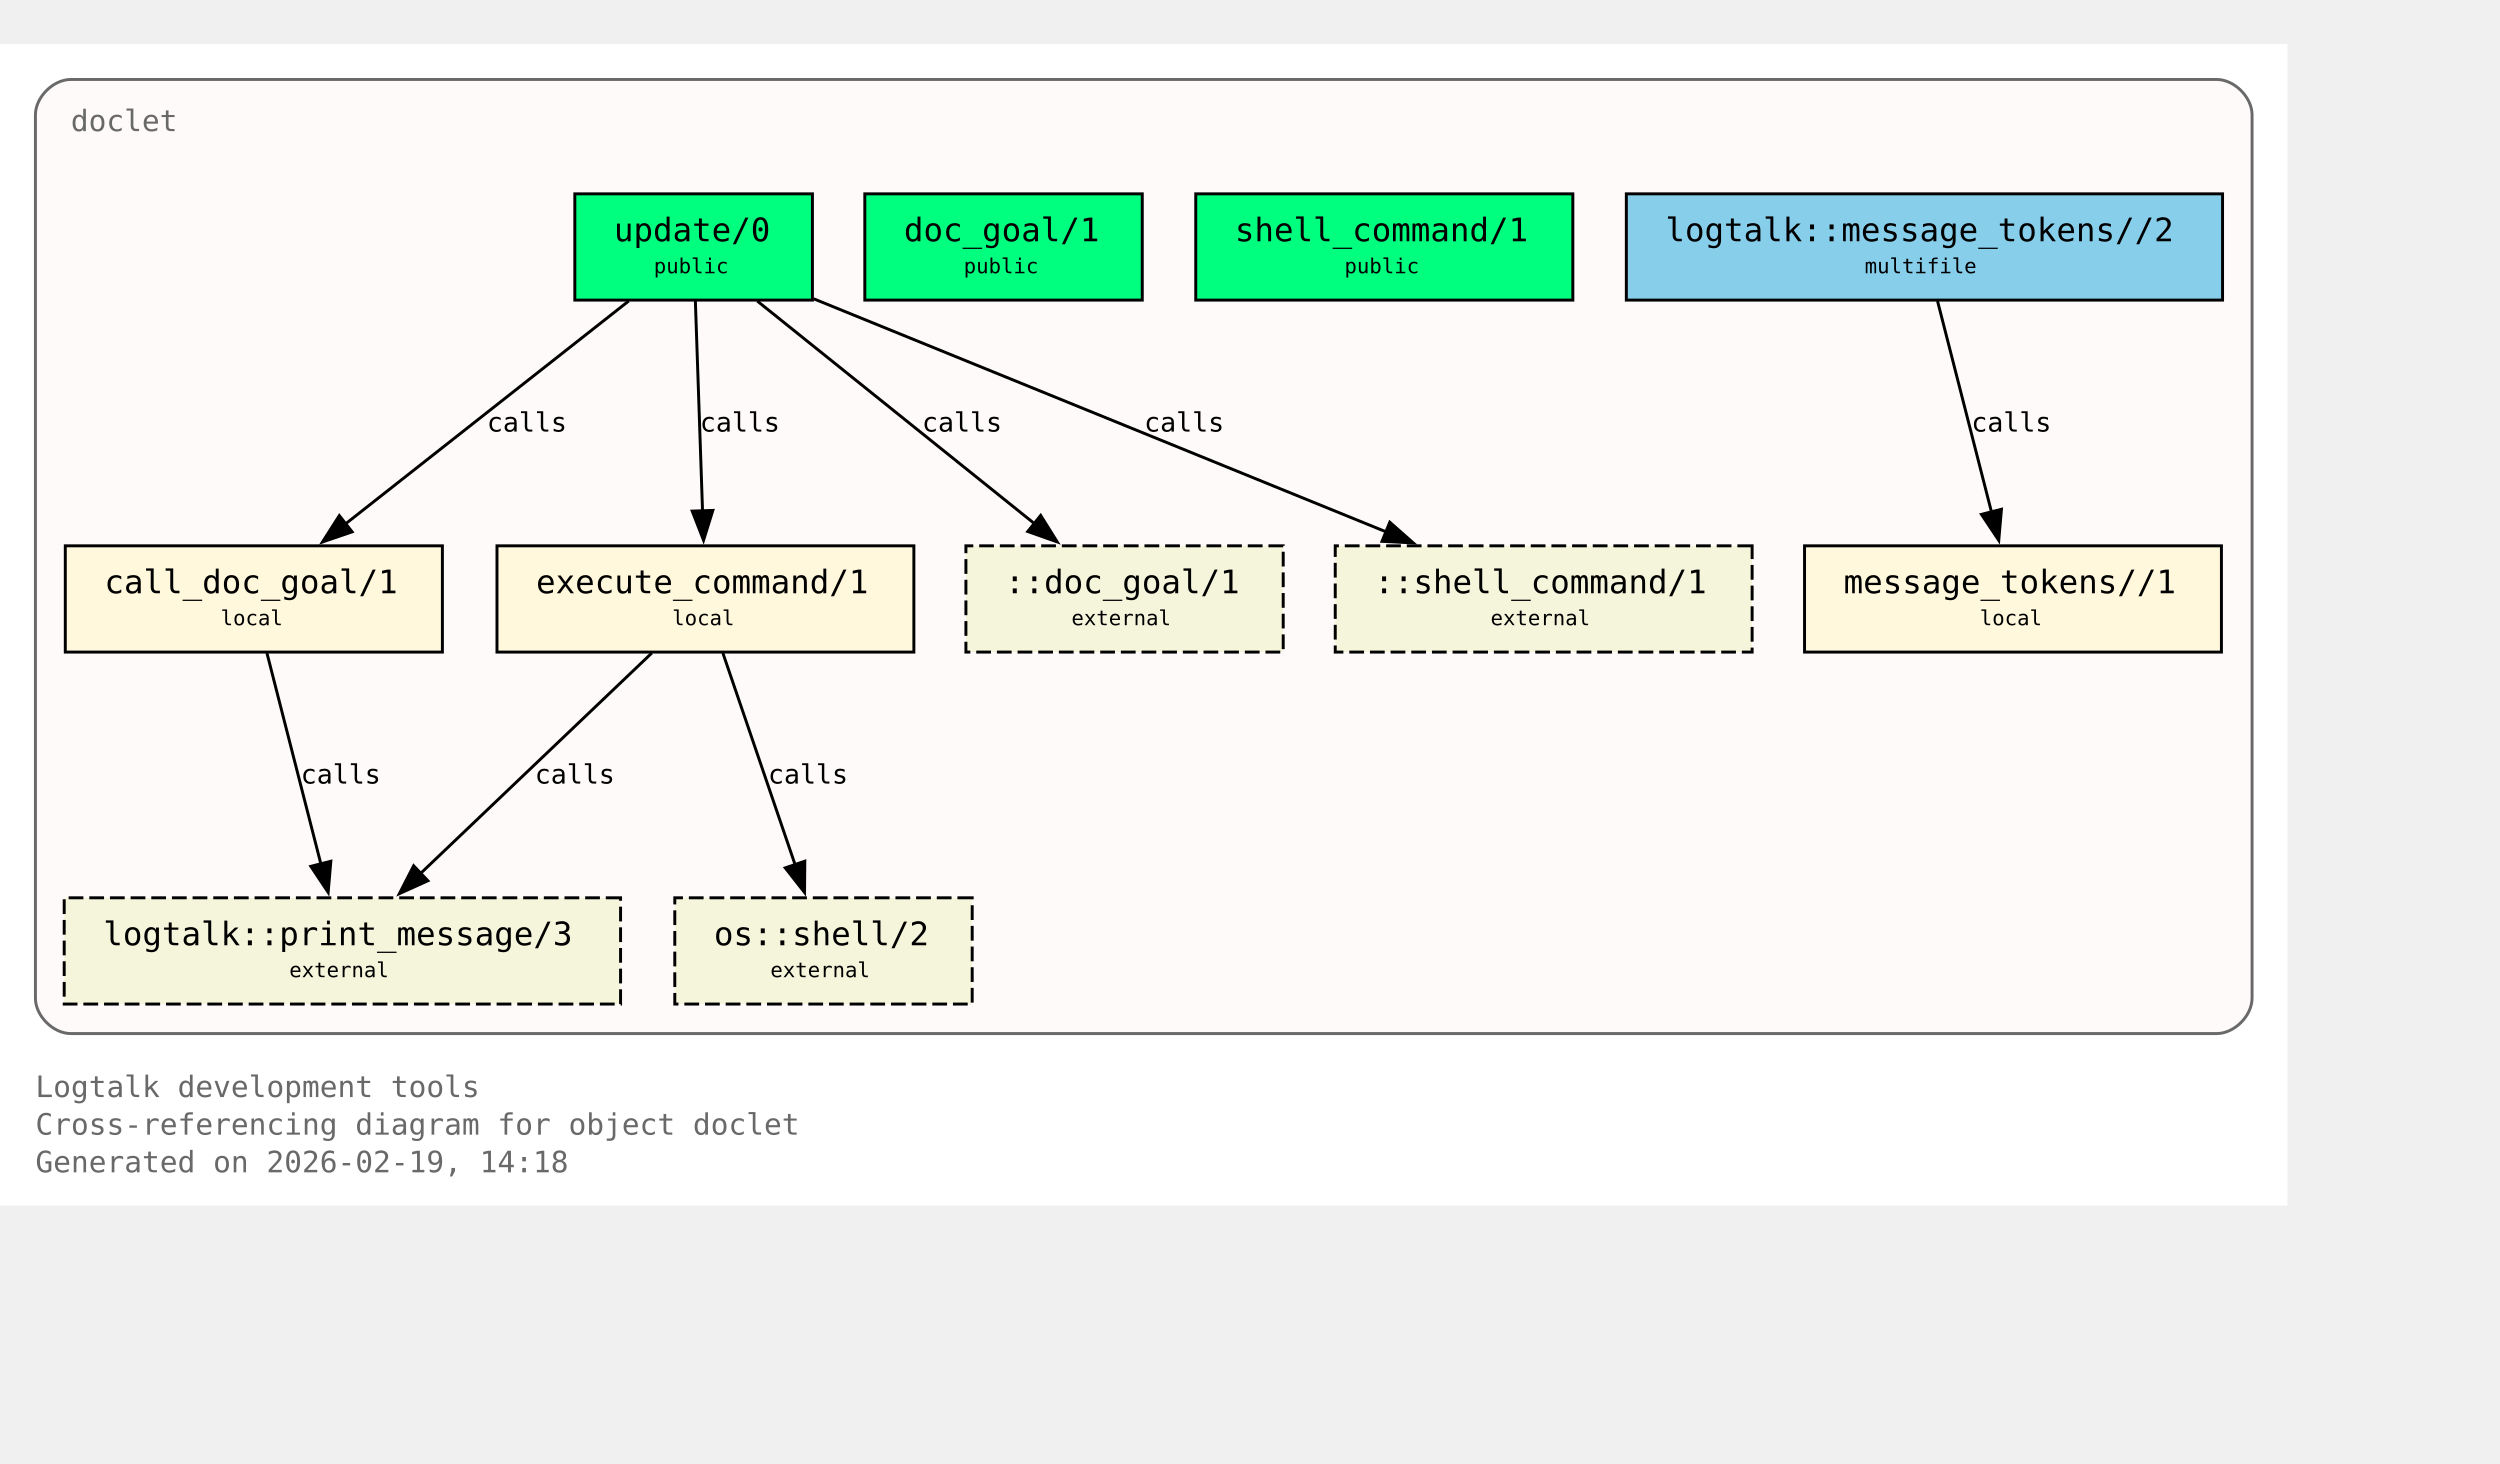
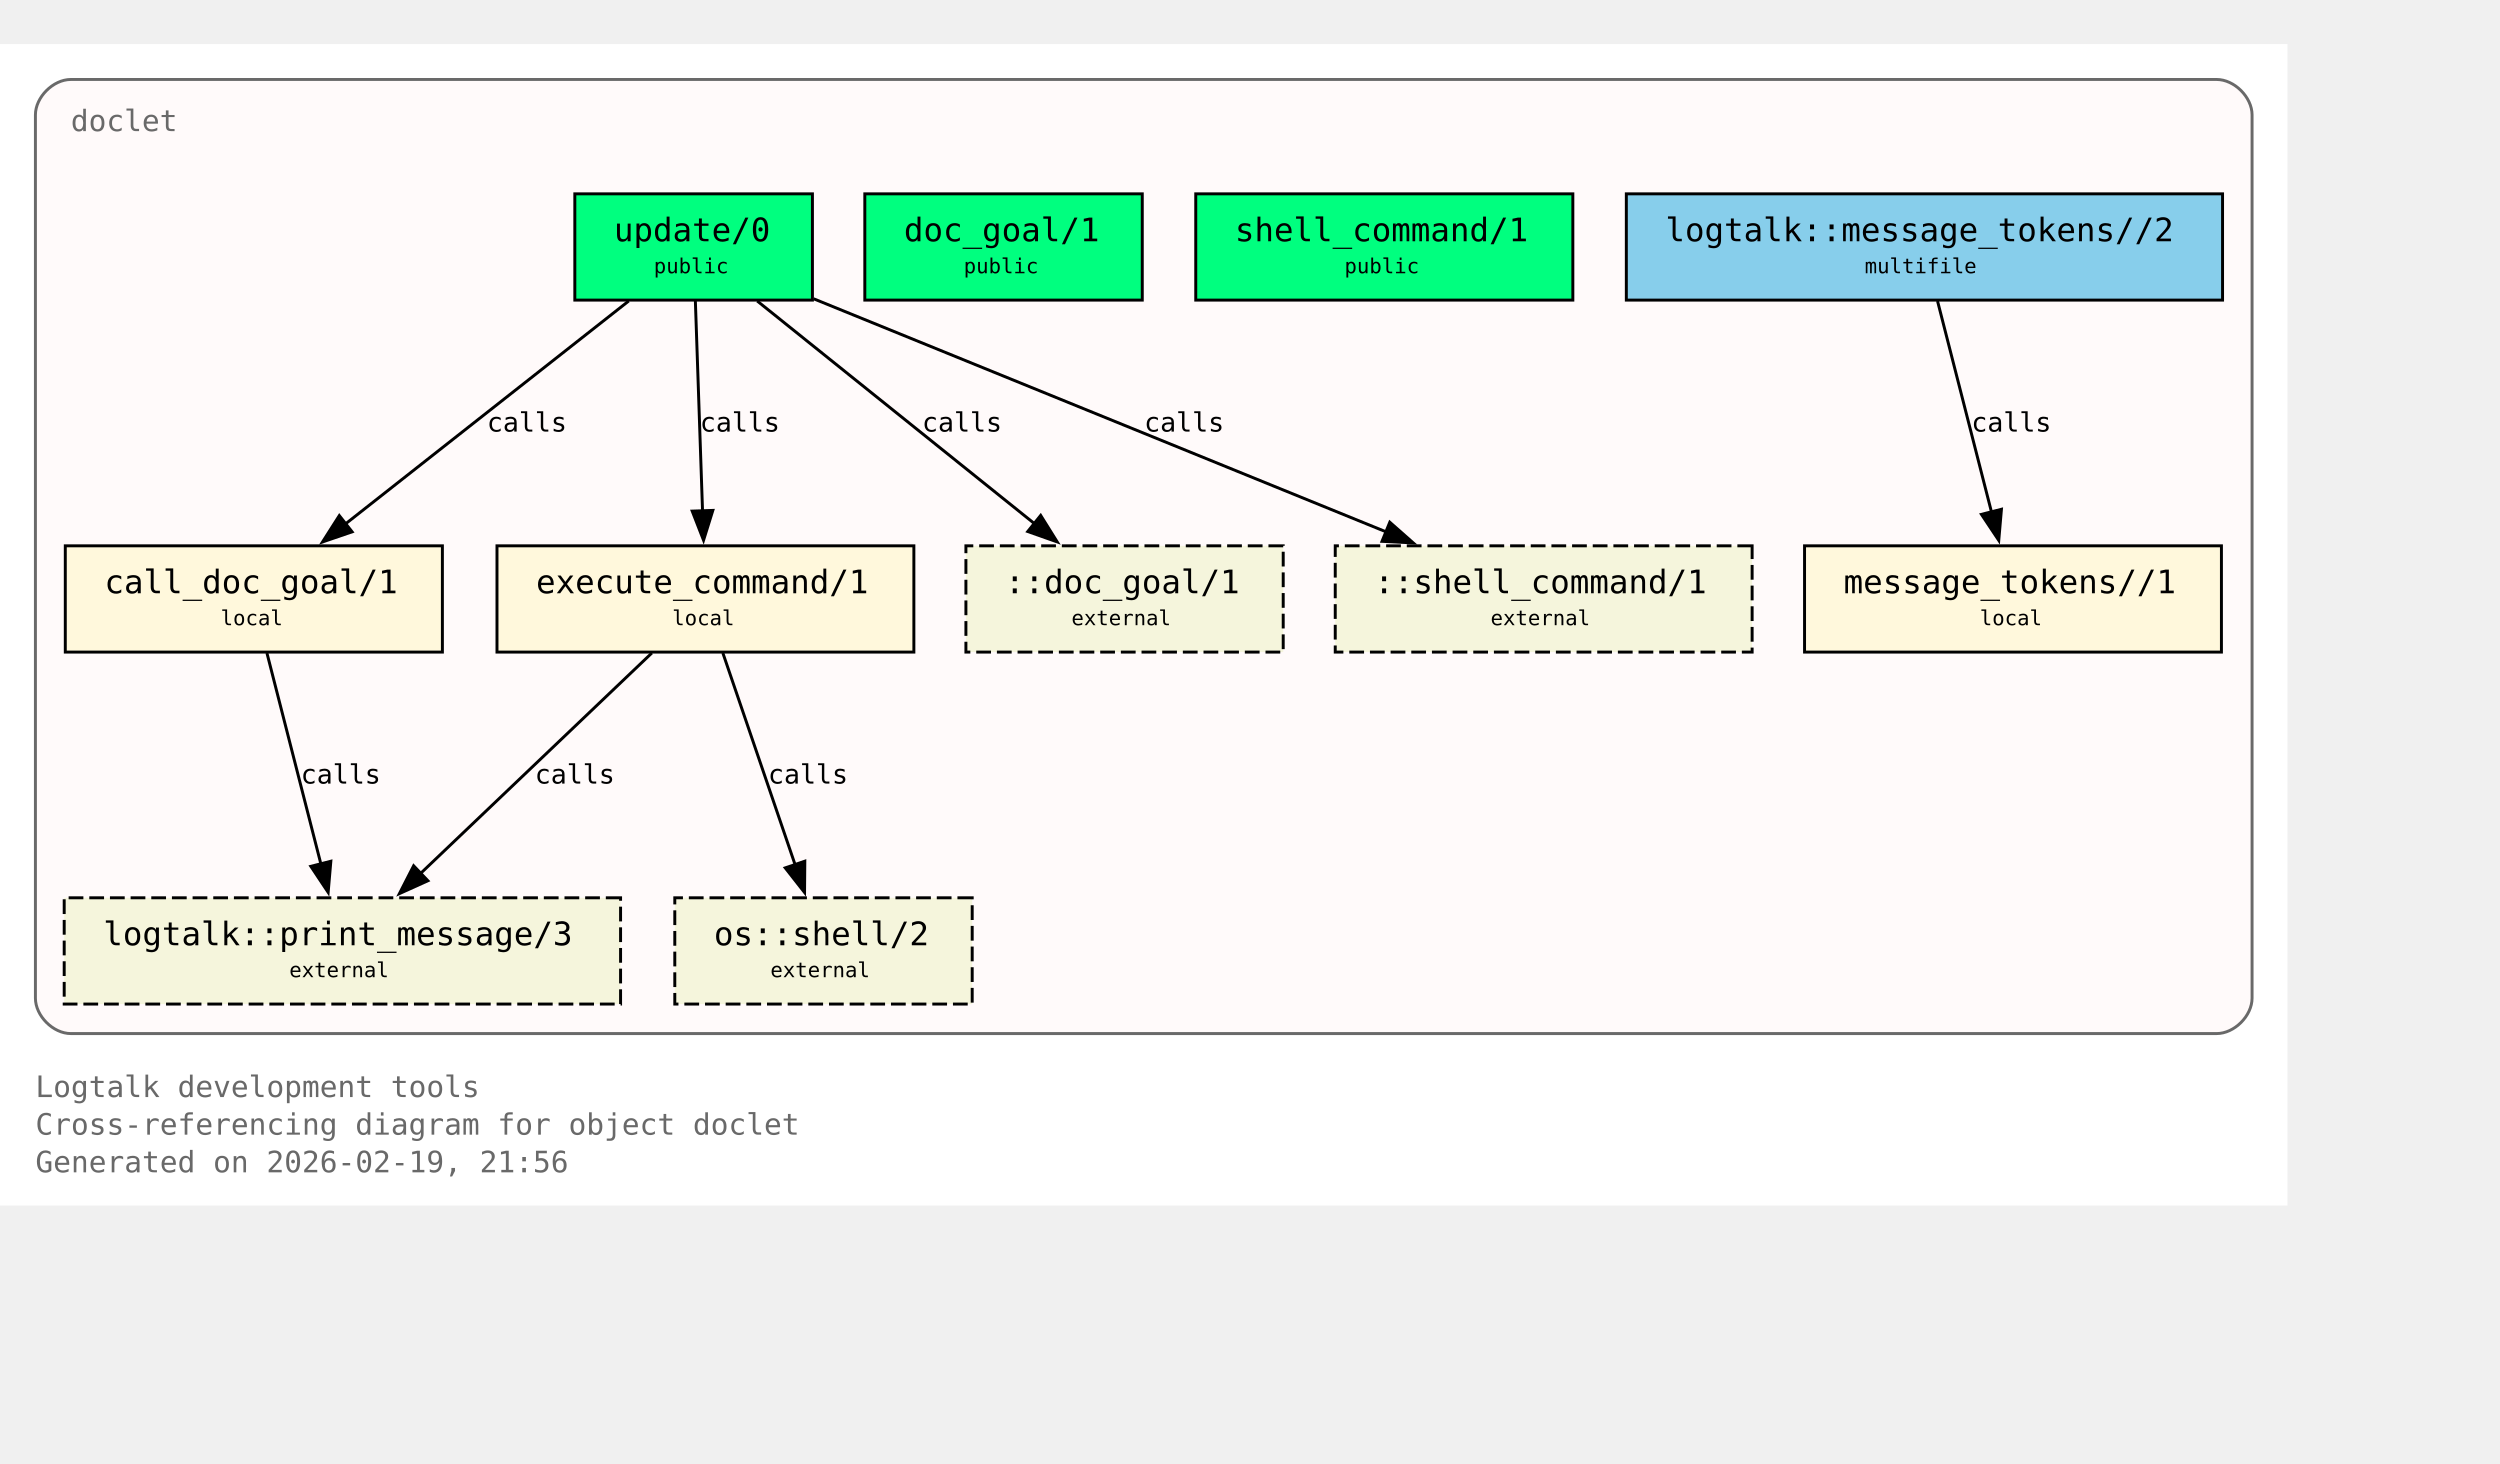
<svg xmlns="http://www.w3.org/2000/svg" xmlns:xlink="http://www.w3.org/1999/xlink" width="919pt" height="538pt" viewBox="72.00 72.00 847.00 466.00">
  <g id="graph0" class="graph" transform="scale(1 1) rotate(0) translate(76 461.5)">
    <polygon fill="white" stroke="none" points="-4,4 -4,-389.5 771,-389.5 771,4 -4,4" />
    <text xml:space="preserve" text-anchor="start" x="8" y="-32.75" font-family="Monospace" font-size="10.00" fill="dimgray">Logtalk development tools</text>
    <text xml:space="preserve" text-anchor="start" x="8" y="-20" font-family="Monospace" font-size="10.00" fill="dimgray">Cross-referencing diagram for object doclet</text>
-     <text xml:space="preserve" text-anchor="start" x="8" y="-7.25" font-family="Monospace" font-size="10.00" fill="dimgray">Generated on 2026-02-19, 14:18</text>
+     <text xml:space="preserve" text-anchor="start" x="8" y="-7.25" font-family="Monospace" font-size="10.00" fill="dimgray">Generated on 2026-02-19, 21:56</text>
    <g id="clust1" class="cluster">
      <g id="a_clust1">
        <a xlink:title="doclet">
          <path fill="snow" stroke="dimgray" d="M20,-54.25C20,-54.25 747,-54.25 747,-54.25 753,-54.25 759,-60.25 759,-66.25 759,-66.25 759,-365.5 759,-365.5 759,-371.5 753,-377.5 747,-377.5 747,-377.5 20,-377.5 20,-377.5 14,-377.5 8,-371.5 8,-365.5 8,-365.5 8,-66.25 8,-66.25 8,-60.25 14,-54.25 20,-54.25" />
          <g id="a_clust1_0">
-             <a xlink:href="https://github.com/LogtalkDotOrg/logtalk3/tree/db9791d62f95340ff5ae4b3e057a7359f1c76f93/tools/doclet/doclet.lgt#L22" xlink:title="https://github.com/LogtalkDotOrg/logtalk3/tree/db9791d62f95340ff5ae4b3e057a7359f1c76f93/tools/doclet/doclet.lgt#L22">
+             <a xlink:href="https://github.com/LogtalkDotOrg/logtalk3/tree/07cccdf6d0fc94970e0ceef4710f8950c3fe7351/tools/doclet/doclet.lgt#L22" xlink:title="https://github.com/LogtalkDotOrg/logtalk3/tree/07cccdf6d0fc94970e0ceef4710f8950c3fe7351/tools/doclet/doclet.lgt#L22">
              <text xml:space="preserve" text-anchor="start" x="20" y="-360" font-family="Monospace" font-size="10.00" fill="dimgray">doclet</text>
            </a>
          </g>
        </a>
      </g>
    </g>
    <g id="node1" class="node">
      <polygon fill="springgreen" stroke="black" points="271.25,-338.75 190.75,-338.75 190.75,-302.75 271.25,-302.75 271.25,-338.75" />
      <text xml:space="preserve" text-anchor="start" x="198.75" y="-323.45" font-family="Monospace" font-size="9.00"> </text>
      <g id="a_node1_1">
-         <a xlink:href="https://github.com/LogtalkDotOrg/logtalk3/tree/db9791d62f95340ff5ae4b3e057a7359f1c76f93/tools/doclet/doclet.lgt#L40" xlink:title="https://github.com/LogtalkDotOrg/logtalk3/tree/db9791d62f95340ff5ae4b3e057a7359f1c76f93/tools/doclet/doclet.lgt#L40">
+         <a xlink:href="https://github.com/LogtalkDotOrg/logtalk3/tree/07cccdf6d0fc94970e0ceef4710f8950c3fe7351/tools/doclet/doclet.lgt#L40" xlink:title="https://github.com/LogtalkDotOrg/logtalk3/tree/07cccdf6d0fc94970e0ceef4710f8950c3fe7351/tools/doclet/doclet.lgt#L40">
          <text xml:space="preserve" text-anchor="start" x="204" y="-322.68" font-family="Monospace" font-size="11.00">update/0</text>
        </a>
      </g>
      <text xml:space="preserve" text-anchor="start" x="258" y="-323.45" font-family="Monospace" font-size="9.00"> </text>
      <text xml:space="preserve" text-anchor="start" x="198.75" y="-311.07" font-family="Monospace" font-size="9.00"> </text>
      <text xml:space="preserve" text-anchor="start" x="217.5" y="-311.85" font-family="Monospace" font-size="7.00">public</text>
      <text xml:space="preserve" text-anchor="start" x="258" y="-311.07" font-family="Monospace" font-size="9.00"> </text>
    </g>
    <g id="node4" class="node">
      <polygon fill="cornsilk" stroke="black" points="145.88,-219.5 18.12,-219.5 18.12,-183.5 145.88,-183.5 145.88,-219.5" />
      <text xml:space="preserve" text-anchor="start" x="26.12" y="-204.2" font-family="Monospace" font-size="9.00"> </text>
      <g id="a_node4_2">
-         <a xlink:href="https://github.com/LogtalkDotOrg/logtalk3/tree/db9791d62f95340ff5ae4b3e057a7359f1c76f93/tools/doclet/doclet.lgt#L73" xlink:title="https://github.com/LogtalkDotOrg/logtalk3/tree/db9791d62f95340ff5ae4b3e057a7359f1c76f93/tools/doclet/doclet.lgt#L73">
+         <a xlink:href="https://github.com/LogtalkDotOrg/logtalk3/tree/07cccdf6d0fc94970e0ceef4710f8950c3fe7351/tools/doclet/doclet.lgt#L73" xlink:title="https://github.com/LogtalkDotOrg/logtalk3/tree/07cccdf6d0fc94970e0ceef4710f8950c3fe7351/tools/doclet/doclet.lgt#L73">
          <text xml:space="preserve" text-anchor="start" x="31.38" y="-203.43" font-family="Monospace" font-size="11.00">call_doc_goal/1</text>
        </a>
      </g>
      <text xml:space="preserve" text-anchor="start" x="132.62" y="-204.2" font-family="Monospace" font-size="9.00"> </text>
      <text xml:space="preserve" text-anchor="start" x="26.12" y="-191.82" font-family="Monospace" font-size="9.00"> </text>
      <text xml:space="preserve" text-anchor="start" x="70.75" y="-192.6" font-family="Monospace" font-size="7.00">local</text>
      <text xml:space="preserve" text-anchor="start" x="132.62" y="-191.82" font-family="Monospace" font-size="9.00"> </text>
    </g>
    <g id="edge1" class="edge">
      <g id="a_edge1">
-         <a xlink:href="https://github.com/LogtalkDotOrg/logtalk3/tree/db9791d62f95340ff5ae4b3e057a7359f1c76f93/tools/doclet/doclet.lgt#L60" xlink:title="calls">
+         <a xlink:href="https://github.com/LogtalkDotOrg/logtalk3/tree/07cccdf6d0fc94970e0ceef4710f8950c3fe7351/tools/doclet/doclet.lgt#L60" xlink:title="calls">
          <path fill="none" stroke="black" d="M209.01,-302.45C183.59,-282.45 141.58,-249.38 112.89,-226.8" />
          <polygon fill="black" stroke="black" points="115.29,-224.24 105.27,-220.81 110.96,-229.74 115.29,-224.24" />
        </a>
      </g>
      <g id="a_edge1-label">
-         <a xlink:href="https://github.com/LogtalkDotOrg/logtalk3/tree/db9791d62f95340ff5ae4b3e057a7359f1c76f93/tools/doclet/doclet.lgt#L60" xlink:title="https://github.com/LogtalkDotOrg/logtalk3/tree/db9791d62f95340ff5ae4b3e057a7359f1c76f93/tools/doclet/doclet.lgt#L60">
+         <a xlink:href="https://github.com/LogtalkDotOrg/logtalk3/tree/07cccdf6d0fc94970e0ceef4710f8950c3fe7351/tools/doclet/doclet.lgt#L60" xlink:title="https://github.com/LogtalkDotOrg/logtalk3/tree/07cccdf6d0fc94970e0ceef4710f8950c3fe7351/tools/doclet/doclet.lgt#L60">
          <text xml:space="preserve" text-anchor="start" x="160.97" y="-258.2" font-family="Monospace" font-size="9.00">calls</text>
        </a>
      </g>
    </g>
    <g id="node5" class="node">
      <polygon fill="cornsilk" stroke="black" points="305.62,-219.5 164.38,-219.5 164.38,-183.5 305.62,-183.5 305.62,-219.5" />
      <text xml:space="preserve" text-anchor="start" x="172.38" y="-204.2" font-family="Monospace" font-size="9.00"> </text>
      <g id="a_node5_3">
-         <a xlink:href="https://github.com/LogtalkDotOrg/logtalk3/tree/db9791d62f95340ff5ae4b3e057a7359f1c76f93/tools/doclet/doclet.lgt#L85" xlink:title="https://github.com/LogtalkDotOrg/logtalk3/tree/db9791d62f95340ff5ae4b3e057a7359f1c76f93/tools/doclet/doclet.lgt#L85">
+         <a xlink:href="https://github.com/LogtalkDotOrg/logtalk3/tree/07cccdf6d0fc94970e0ceef4710f8950c3fe7351/tools/doclet/doclet.lgt#L85" xlink:title="https://github.com/LogtalkDotOrg/logtalk3/tree/07cccdf6d0fc94970e0ceef4710f8950c3fe7351/tools/doclet/doclet.lgt#L85">
          <text xml:space="preserve" text-anchor="start" x="177.62" y="-203.43" font-family="Monospace" font-size="11.00">execute_command/1</text>
        </a>
      </g>
      <text xml:space="preserve" text-anchor="start" x="292.38" y="-204.2" font-family="Monospace" font-size="9.00"> </text>
      <text xml:space="preserve" text-anchor="start" x="172.38" y="-191.82" font-family="Monospace" font-size="9.00"> </text>
      <text xml:space="preserve" text-anchor="start" x="223.75" y="-192.6" font-family="Monospace" font-size="7.00">local</text>
      <text xml:space="preserve" text-anchor="start" x="292.38" y="-191.82" font-family="Monospace" font-size="9.00"> </text>
    </g>
    <g id="edge2" class="edge">
      <g id="a_edge2">
-         <a xlink:href="https://github.com/LogtalkDotOrg/logtalk3/tree/db9791d62f95340ff5ae4b3e057a7359f1c76f93/tools/doclet/doclet.lgt#L60" xlink:title="calls">
+         <a xlink:href="https://github.com/LogtalkDotOrg/logtalk3/tree/07cccdf6d0fc94970e0ceef4710f8950c3fe7351/tools/doclet/doclet.lgt#L60" xlink:title="calls">
          <path fill="none" stroke="black" d="M231.59,-302.45C232.23,-283.75 233.26,-253.62 234.02,-231.33" />
          <polygon fill="black" stroke="black" points="237.51,-231.5 234.36,-221.38 230.52,-231.26 237.51,-231.5" />
        </a>
      </g>
      <g id="a_edge2-label">
-         <a xlink:href="https://github.com/LogtalkDotOrg/logtalk3/tree/db9791d62f95340ff5ae4b3e057a7359f1c76f93/tools/doclet/doclet.lgt#L60" xlink:title="https://github.com/LogtalkDotOrg/logtalk3/tree/db9791d62f95340ff5ae4b3e057a7359f1c76f93/tools/doclet/doclet.lgt#L60">
+         <a xlink:href="https://github.com/LogtalkDotOrg/logtalk3/tree/07cccdf6d0fc94970e0ceef4710f8950c3fe7351/tools/doclet/doclet.lgt#L60" xlink:title="https://github.com/LogtalkDotOrg/logtalk3/tree/07cccdf6d0fc94970e0ceef4710f8950c3fe7351/tools/doclet/doclet.lgt#L60">
          <text xml:space="preserve" text-anchor="start" x="233.12" y="-258.2" font-family="Monospace" font-size="9.00">calls</text>
        </a>
      </g>
    </g>
    <g id="node10" class="node">
      <polygon fill="beige" stroke="black" stroke-dasharray="5,2" points="430.75,-219.5 323.25,-219.5 323.25,-183.5 430.75,-183.5 430.75,-219.5" />
      <text xml:space="preserve" text-anchor="start" x="331.25" y="-204.2" font-family="Monospace" font-size="9.00"> </text>
      <text xml:space="preserve" text-anchor="start" x="336.5" y="-203.43" font-family="Monospace" font-size="11.00">::doc_goal/1</text>
      <text xml:space="preserve" text-anchor="start" x="417.5" y="-204.2" font-family="Monospace" font-size="9.00"> </text>
      <text xml:space="preserve" text-anchor="start" x="331.25" y="-191.82" font-family="Monospace" font-size="9.00"> </text>
      <text xml:space="preserve" text-anchor="start" x="359" y="-192.6" font-family="Monospace" font-size="7.00">external</text>
      <text xml:space="preserve" text-anchor="start" x="417.5" y="-191.82" font-family="Monospace" font-size="9.00"> </text>
    </g>
    <g id="edge4" class="edge">
      <g id="a_edge4">
-         <a xlink:href="https://github.com/LogtalkDotOrg/logtalk3/tree/db9791d62f95340ff5ae4b3e057a7359f1c76f93/tools/doclet/doclet.lgt#L60" xlink:title="calls">
+         <a xlink:href="https://github.com/LogtalkDotOrg/logtalk3/tree/07cccdf6d0fc94970e0ceef4710f8950c3fe7351/tools/doclet/doclet.lgt#L60" xlink:title="calls">
          <path fill="none" stroke="black" d="M252.54,-302.45C277.45,-282.45 318.62,-249.38 346.74,-226.8" />
          <polygon fill="black" stroke="black" points="348.58,-229.81 354.19,-220.82 344.2,-224.35 348.58,-229.81" />
        </a>
      </g>
      <g id="a_edge4-label">
-         <a xlink:href="https://github.com/LogtalkDotOrg/logtalk3/tree/db9791d62f95340ff5ae4b3e057a7359f1c76f93/tools/doclet/doclet.lgt#L60" xlink:title="https://github.com/LogtalkDotOrg/logtalk3/tree/db9791d62f95340ff5ae4b3e057a7359f1c76f93/tools/doclet/doclet.lgt#L60">
+         <a xlink:href="https://github.com/LogtalkDotOrg/logtalk3/tree/07cccdf6d0fc94970e0ceef4710f8950c3fe7351/tools/doclet/doclet.lgt#L60" xlink:title="https://github.com/LogtalkDotOrg/logtalk3/tree/07cccdf6d0fc94970e0ceef4710f8950c3fe7351/tools/doclet/doclet.lgt#L60">
          <text xml:space="preserve" text-anchor="start" x="308.38" y="-258.2" font-family="Monospace" font-size="9.00">calls</text>
        </a>
      </g>
    </g>
    <g id="node11" class="node">
      <polygon fill="beige" stroke="black" stroke-dasharray="5,2" points="589.62,-219.5 448.38,-219.5 448.38,-183.5 589.62,-183.5 589.62,-219.5" />
      <text xml:space="preserve" text-anchor="start" x="456.38" y="-204.2" font-family="Monospace" font-size="9.00"> </text>
      <text xml:space="preserve" text-anchor="start" x="461.62" y="-203.43" font-family="Monospace" font-size="11.00">::shell_command/1</text>
      <text xml:space="preserve" text-anchor="start" x="576.38" y="-204.2" font-family="Monospace" font-size="9.00"> </text>
      <text xml:space="preserve" text-anchor="start" x="456.38" y="-191.82" font-family="Monospace" font-size="9.00"> </text>
      <text xml:space="preserve" text-anchor="start" x="501" y="-192.6" font-family="Monospace" font-size="7.00">external</text>
      <text xml:space="preserve" text-anchor="start" x="576.38" y="-191.82" font-family="Monospace" font-size="9.00"> </text>
    </g>
    <g id="edge5" class="edge">
      <g id="a_edge5">
-         <a xlink:href="https://github.com/LogtalkDotOrg/logtalk3/tree/db9791d62f95340ff5ae4b3e057a7359f1c76f93/tools/doclet/doclet.lgt#L60" xlink:title="calls">
+         <a xlink:href="https://github.com/LogtalkDotOrg/logtalk3/tree/07cccdf6d0fc94970e0ceef4710f8950c3fe7351/tools/doclet/doclet.lgt#L60" xlink:title="calls">
          <path fill="none" stroke="black" d="M271.65,-303.2C322.49,-282.5 409.65,-247.02 465.76,-224.17" />
          <polygon fill="black" stroke="black" points="466.86,-227.5 474.81,-220.49 464.22,-221.02 466.86,-227.5" />
        </a>
      </g>
      <g id="a_edge5-label">
-         <a xlink:href="https://github.com/LogtalkDotOrg/logtalk3/tree/db9791d62f95340ff5ae4b3e057a7359f1c76f93/tools/doclet/doclet.lgt#L60" xlink:title="https://github.com/LogtalkDotOrg/logtalk3/tree/db9791d62f95340ff5ae4b3e057a7359f1c76f93/tools/doclet/doclet.lgt#L60">
+         <a xlink:href="https://github.com/LogtalkDotOrg/logtalk3/tree/07cccdf6d0fc94970e0ceef4710f8950c3fe7351/tools/doclet/doclet.lgt#L60" xlink:title="https://github.com/LogtalkDotOrg/logtalk3/tree/07cccdf6d0fc94970e0ceef4710f8950c3fe7351/tools/doclet/doclet.lgt#L60">
          <text xml:space="preserve" text-anchor="start" x="383.64" y="-258.2" font-family="Monospace" font-size="9.00">calls</text>
        </a>
      </g>
    </g>
    <g id="node2" class="node">
      <polygon fill="springgreen" stroke="black" points="383,-338.75 289,-338.75 289,-302.75 383,-302.75 383,-338.75" />
      <text xml:space="preserve" text-anchor="start" x="297" y="-323.45" font-family="Monospace" font-size="9.00"> </text>
      <g id="a_node2_4">
-         <a xlink:href="https://github.com/LogtalkDotOrg/logtalk3/tree/db9791d62f95340ff5ae4b3e057a7359f1c76f93/tools/doclet/doclet.lgt#L46" xlink:title="https://github.com/LogtalkDotOrg/logtalk3/tree/db9791d62f95340ff5ae4b3e057a7359f1c76f93/tools/doclet/doclet.lgt#L46">
+         <a xlink:href="https://github.com/LogtalkDotOrg/logtalk3/tree/07cccdf6d0fc94970e0ceef4710f8950c3fe7351/tools/doclet/doclet.lgt#L46" xlink:title="https://github.com/LogtalkDotOrg/logtalk3/tree/07cccdf6d0fc94970e0ceef4710f8950c3fe7351/tools/doclet/doclet.lgt#L46">
          <text xml:space="preserve" text-anchor="start" x="302.25" y="-322.68" font-family="Monospace" font-size="11.00">doc_goal/1</text>
        </a>
      </g>
      <text xml:space="preserve" text-anchor="start" x="369.75" y="-323.45" font-family="Monospace" font-size="9.00"> </text>
      <text xml:space="preserve" text-anchor="start" x="297" y="-311.07" font-family="Monospace" font-size="9.00"> </text>
      <text xml:space="preserve" text-anchor="start" x="322.5" y="-311.85" font-family="Monospace" font-size="7.00">public</text>
      <text xml:space="preserve" text-anchor="start" x="369.75" y="-311.07" font-family="Monospace" font-size="9.00"> </text>
    </g>
    <g id="node3" class="node">
      <polygon fill="springgreen" stroke="black" points="528.88,-338.75 401.12,-338.75 401.12,-302.75 528.88,-302.75 528.88,-338.75" />
      <text xml:space="preserve" text-anchor="start" x="409.12" y="-323.45" font-family="Monospace" font-size="9.00"> </text>
      <g id="a_node3_5">
-         <a xlink:href="https://github.com/LogtalkDotOrg/logtalk3/tree/db9791d62f95340ff5ae4b3e057a7359f1c76f93/tools/doclet/doclet.lgt#L53" xlink:title="https://github.com/LogtalkDotOrg/logtalk3/tree/db9791d62f95340ff5ae4b3e057a7359f1c76f93/tools/doclet/doclet.lgt#L53">
+         <a xlink:href="https://github.com/LogtalkDotOrg/logtalk3/tree/07cccdf6d0fc94970e0ceef4710f8950c3fe7351/tools/doclet/doclet.lgt#L53" xlink:title="https://github.com/LogtalkDotOrg/logtalk3/tree/07cccdf6d0fc94970e0ceef4710f8950c3fe7351/tools/doclet/doclet.lgt#L53">
          <text xml:space="preserve" text-anchor="start" x="414.38" y="-322.68" font-family="Monospace" font-size="11.00">shell_command/1</text>
        </a>
      </g>
      <text xml:space="preserve" text-anchor="start" x="515.62" y="-323.45" font-family="Monospace" font-size="9.00"> </text>
      <text xml:space="preserve" text-anchor="start" x="409.12" y="-311.07" font-family="Monospace" font-size="9.00"> </text>
      <text xml:space="preserve" text-anchor="start" x="451.5" y="-311.85" font-family="Monospace" font-size="7.00">public</text>
      <text xml:space="preserve" text-anchor="start" x="515.62" y="-311.07" font-family="Monospace" font-size="9.00"> </text>
    </g>
    <g id="node8" class="node">
      <polygon fill="beige" stroke="black" stroke-dasharray="5,2" points="206.25,-100.25 17.75,-100.25 17.75,-64.25 206.25,-64.25 206.25,-100.25" />
      <text xml:space="preserve" text-anchor="start" x="25.75" y="-84.95" font-family="Monospace" font-size="9.00"> </text>
      <g id="a_node8_6">
        <a xlink:href="https://logtalk.org/library/logtalk_0.html#print-message-3" xlink:title="https://logtalk.org/library/logtalk_0.html#print-message-3">
          <text xml:space="preserve" text-anchor="start" x="31" y="-84.17" font-family="Monospace" font-size="11.00">logtalk::print_message/3</text>
        </a>
      </g>
      <text xml:space="preserve" text-anchor="start" x="193" y="-84.95" font-family="Monospace" font-size="9.00"> </text>
      <text xml:space="preserve" text-anchor="start" x="25.75" y="-72.58" font-family="Monospace" font-size="9.00"> </text>
      <text xml:space="preserve" text-anchor="start" x="94" y="-73.35" font-family="Monospace" font-size="7.00">external</text>
      <text xml:space="preserve" text-anchor="start" x="193" y="-72.58" font-family="Monospace" font-size="9.00"> </text>
    </g>
    <g id="edge6" class="edge">
      <g id="a_edge6">
-         <a xlink:href="https://github.com/LogtalkDotOrg/logtalk3/tree/db9791d62f95340ff5ae4b3e057a7359f1c76f93/tools/doclet/doclet.lgt#L73" xlink:title="calls">
+         <a xlink:href="https://github.com/LogtalkDotOrg/logtalk3/tree/07cccdf6d0fc94970e0ceef4710f8950c3fe7351/tools/doclet/doclet.lgt#L73" xlink:title="calls">
          <path fill="none" stroke="black" d="M86.43,-183.2C91.23,-164.41 98.99,-134.09 104.7,-111.77" />
          <polygon fill="black" stroke="black" points="108.09,-112.64 107.18,-102.09 101.31,-110.91 108.09,-112.64" />
        </a>
      </g>
      <g id="a_edge6-label">
-         <a xlink:href="https://github.com/LogtalkDotOrg/logtalk3/tree/db9791d62f95340ff5ae4b3e057a7359f1c76f93/tools/doclet/doclet.lgt#L73" xlink:title="https://github.com/LogtalkDotOrg/logtalk3/tree/db9791d62f95340ff5ae4b3e057a7359f1c76f93/tools/doclet/doclet.lgt#L73">
+         <a xlink:href="https://github.com/LogtalkDotOrg/logtalk3/tree/07cccdf6d0fc94970e0ceef4710f8950c3fe7351/tools/doclet/doclet.lgt#L73" xlink:title="https://github.com/LogtalkDotOrg/logtalk3/tree/07cccdf6d0fc94970e0ceef4710f8950c3fe7351/tools/doclet/doclet.lgt#L73">
          <text xml:space="preserve" text-anchor="start" x="97.9" y="-138.95" font-family="Monospace" font-size="9.00">calls</text>
        </a>
      </g>
    </g>
    <g id="edge7" class="edge">
      <g id="a_edge7">
-         <a xlink:href="https://github.com/LogtalkDotOrg/logtalk3/tree/db9791d62f95340ff5ae4b3e057a7359f1c76f93/tools/doclet/doclet.lgt#L85" xlink:title="calls">
+         <a xlink:href="https://github.com/LogtalkDotOrg/logtalk3/tree/07cccdf6d0fc94970e0ceef4710f8950c3fe7351/tools/doclet/doclet.lgt#L85" xlink:title="calls">
          <path fill="none" stroke="black" d="M216.85,-183.2C196.14,-163.46 162.08,-130.99 138.42,-108.44" />
          <polygon fill="black" stroke="black" points="140.97,-106.03 131.32,-101.67 136.14,-111.1 140.97,-106.03" />
        </a>
      </g>
      <g id="a_edge7-label">
-         <a xlink:href="https://github.com/LogtalkDotOrg/logtalk3/tree/db9791d62f95340ff5ae4b3e057a7359f1c76f93/tools/doclet/doclet.lgt#L85" xlink:title="https://github.com/LogtalkDotOrg/logtalk3/tree/db9791d62f95340ff5ae4b3e057a7359f1c76f93/tools/doclet/doclet.lgt#L85">
+         <a xlink:href="https://github.com/LogtalkDotOrg/logtalk3/tree/07cccdf6d0fc94970e0ceef4710f8950c3fe7351/tools/doclet/doclet.lgt#L85" xlink:title="https://github.com/LogtalkDotOrg/logtalk3/tree/07cccdf6d0fc94970e0ceef4710f8950c3fe7351/tools/doclet/doclet.lgt#L85">
          <text xml:space="preserve" text-anchor="start" x="177.19" y="-138.95" font-family="Monospace" font-size="9.00">calls</text>
        </a>
      </g>
    </g>
    <g id="node9" class="node">
      <polygon fill="beige" stroke="black" stroke-dasharray="5,2" points="325.38,-100.25 224.62,-100.25 224.62,-64.25 325.38,-64.25 325.38,-100.25" />
      <text xml:space="preserve" text-anchor="start" x="232.62" y="-84.95" font-family="Monospace" font-size="9.00"> </text>
      <g id="a_node9_7">
        <a xlink:href="https://logtalk.org/library/osp_0.html#shell-2" xlink:title="https://logtalk.org/library/osp_0.html#shell-2">
          <text xml:space="preserve" text-anchor="start" x="237.88" y="-84.17" font-family="Monospace" font-size="11.00">os::shell/2</text>
        </a>
      </g>
      <text xml:space="preserve" text-anchor="start" x="312.12" y="-84.95" font-family="Monospace" font-size="9.00"> </text>
      <text xml:space="preserve" text-anchor="start" x="232.62" y="-72.58" font-family="Monospace" font-size="9.00"> </text>
      <text xml:space="preserve" text-anchor="start" x="257" y="-73.35" font-family="Monospace" font-size="7.00">external</text>
      <text xml:space="preserve" text-anchor="start" x="312.12" y="-72.58" font-family="Monospace" font-size="9.00"> </text>
    </g>
    <g id="edge8" class="edge">
      <g id="a_edge8">
-         <a xlink:href="https://github.com/LogtalkDotOrg/logtalk3/tree/db9791d62f95340ff5ae4b3e057a7359f1c76f93/tools/doclet/doclet.lgt#L85" xlink:title="calls">
+         <a xlink:href="https://github.com/LogtalkDotOrg/logtalk3/tree/07cccdf6d0fc94970e0ceef4710f8950c3fe7351/tools/doclet/doclet.lgt#L85" xlink:title="calls">
          <path fill="none" stroke="black" d="M240.9,-183.2C247.34,-164.32 257.75,-133.81 265.38,-111.46" />
          <polygon fill="black" stroke="black" points="268.67,-112.65 268.58,-102.05 262.04,-110.39 268.67,-112.65" />
        </a>
      </g>
      <g id="a_edge8-label">
-         <a xlink:href="https://github.com/LogtalkDotOrg/logtalk3/tree/db9791d62f95340ff5ae4b3e057a7359f1c76f93/tools/doclet/doclet.lgt#L85" xlink:title="https://github.com/LogtalkDotOrg/logtalk3/tree/db9791d62f95340ff5ae4b3e057a7359f1c76f93/tools/doclet/doclet.lgt#L85">
+         <a xlink:href="https://github.com/LogtalkDotOrg/logtalk3/tree/07cccdf6d0fc94970e0ceef4710f8950c3fe7351/tools/doclet/doclet.lgt#L85" xlink:title="https://github.com/LogtalkDotOrg/logtalk3/tree/07cccdf6d0fc94970e0ceef4710f8950c3fe7351/tools/doclet/doclet.lgt#L85">
          <text xml:space="preserve" text-anchor="start" x="256.2" y="-138.95" font-family="Monospace" font-size="9.00">calls</text>
        </a>
      </g>
    </g>
    <g id="node6" class="node">
      <polygon fill="cornsilk" stroke="black" points="748.62,-219.5 607.38,-219.5 607.38,-183.5 748.62,-183.5 748.62,-219.5" />
      <text xml:space="preserve" text-anchor="start" x="615.38" y="-204.2" font-family="Monospace" font-size="9.00"> </text>
      <g id="a_node6_8">
-         <a xlink:href="https://github.com/LogtalkDotOrg/logtalk3/tree/db9791d62f95340ff5ae4b3e057a7359f1c76f93/tools/doclet/doclet.lgt#L102" xlink:title="https://github.com/LogtalkDotOrg/logtalk3/tree/db9791d62f95340ff5ae4b3e057a7359f1c76f93/tools/doclet/doclet.lgt#L102">
+         <a xlink:href="https://github.com/LogtalkDotOrg/logtalk3/tree/07cccdf6d0fc94970e0ceef4710f8950c3fe7351/tools/doclet/doclet.lgt#L102" xlink:title="https://github.com/LogtalkDotOrg/logtalk3/tree/07cccdf6d0fc94970e0ceef4710f8950c3fe7351/tools/doclet/doclet.lgt#L102">
          <text xml:space="preserve" text-anchor="start" x="620.62" y="-203.43" font-family="Monospace" font-size="11.00">message_tokens//1</text>
        </a>
      </g>
      <text xml:space="preserve" text-anchor="start" x="735.38" y="-204.2" font-family="Monospace" font-size="9.00"> </text>
      <text xml:space="preserve" text-anchor="start" x="615.38" y="-191.82" font-family="Monospace" font-size="9.00"> </text>
      <text xml:space="preserve" text-anchor="start" x="666.75" y="-192.6" font-family="Monospace" font-size="7.00">local</text>
      <text xml:space="preserve" text-anchor="start" x="735.38" y="-191.82" font-family="Monospace" font-size="9.00"> </text>
    </g>
    <g id="node7" class="node">
      <polygon fill="skyblue" stroke="black" points="749,-338.75 547,-338.75 547,-302.75 749,-302.75 749,-338.75" />
      <text xml:space="preserve" text-anchor="start" x="555" y="-323.45" font-family="Monospace" font-size="9.00"> </text>
      <g id="a_node7_9">
-         <a xlink:href="https://github.com/LogtalkDotOrg/logtalk3/tree/db9791d62f95340ff5ae4b3e057a7359f1c76f93/tools/doclet/doclet.lgt#L99" xlink:title="https://github.com/LogtalkDotOrg/logtalk3/tree/db9791d62f95340ff5ae4b3e057a7359f1c76f93/tools/doclet/doclet.lgt#L99">
+         <a xlink:href="https://github.com/LogtalkDotOrg/logtalk3/tree/07cccdf6d0fc94970e0ceef4710f8950c3fe7351/tools/doclet/doclet.lgt#L99" xlink:title="https://github.com/LogtalkDotOrg/logtalk3/tree/07cccdf6d0fc94970e0ceef4710f8950c3fe7351/tools/doclet/doclet.lgt#L99">
          <text xml:space="preserve" text-anchor="start" x="560.25" y="-322.68" font-family="Monospace" font-size="11.00">logtalk::message_tokens//2</text>
        </a>
      </g>
      <text xml:space="preserve" text-anchor="start" x="735.75" y="-323.45" font-family="Monospace" font-size="9.00"> </text>
      <text xml:space="preserve" text-anchor="start" x="555" y="-311.07" font-family="Monospace" font-size="9.00"> </text>
      <text xml:space="preserve" text-anchor="start" x="627.75" y="-311.85" font-family="Monospace" font-size="7.00">multifile</text>
      <text xml:space="preserve" text-anchor="start" x="735.75" y="-311.07" font-family="Monospace" font-size="9.00"> </text>
    </g>
    <g id="edge3" class="edge">
      <g id="a_edge3">
-         <a xlink:href="https://github.com/LogtalkDotOrg/logtalk3/tree/db9791d62f95340ff5ae4b3e057a7359f1c76f93/tools/doclet/doclet.lgt#L99" xlink:title="calls">
+         <a xlink:href="https://github.com/LogtalkDotOrg/logtalk3/tree/07cccdf6d0fc94970e0ceef4710f8950c3fe7351/tools/doclet/doclet.lgt#L99" xlink:title="calls">
          <path fill="none" stroke="black" d="M652.43,-302.45C657.23,-283.66 664.99,-253.34 670.7,-231.02" />
          <polygon fill="black" stroke="black" points="674.09,-231.89 673.18,-221.34 667.31,-230.16 674.09,-231.89" />
        </a>
      </g>
      <g id="a_edge3-label">
-         <a xlink:href="https://github.com/LogtalkDotOrg/logtalk3/tree/db9791d62f95340ff5ae4b3e057a7359f1c76f93/tools/doclet/doclet.lgt#L99" xlink:title="https://github.com/LogtalkDotOrg/logtalk3/tree/db9791d62f95340ff5ae4b3e057a7359f1c76f93/tools/doclet/doclet.lgt#L99">
+         <a xlink:href="https://github.com/LogtalkDotOrg/logtalk3/tree/07cccdf6d0fc94970e0ceef4710f8950c3fe7351/tools/doclet/doclet.lgt#L99" xlink:title="https://github.com/LogtalkDotOrg/logtalk3/tree/07cccdf6d0fc94970e0ceef4710f8950c3fe7351/tools/doclet/doclet.lgt#L99">
          <text xml:space="preserve" text-anchor="start" x="663.9" y="-258.2" font-family="Monospace" font-size="9.00">calls</text>
        </a>
      </g>
    </g>
  </g>
</svg>
